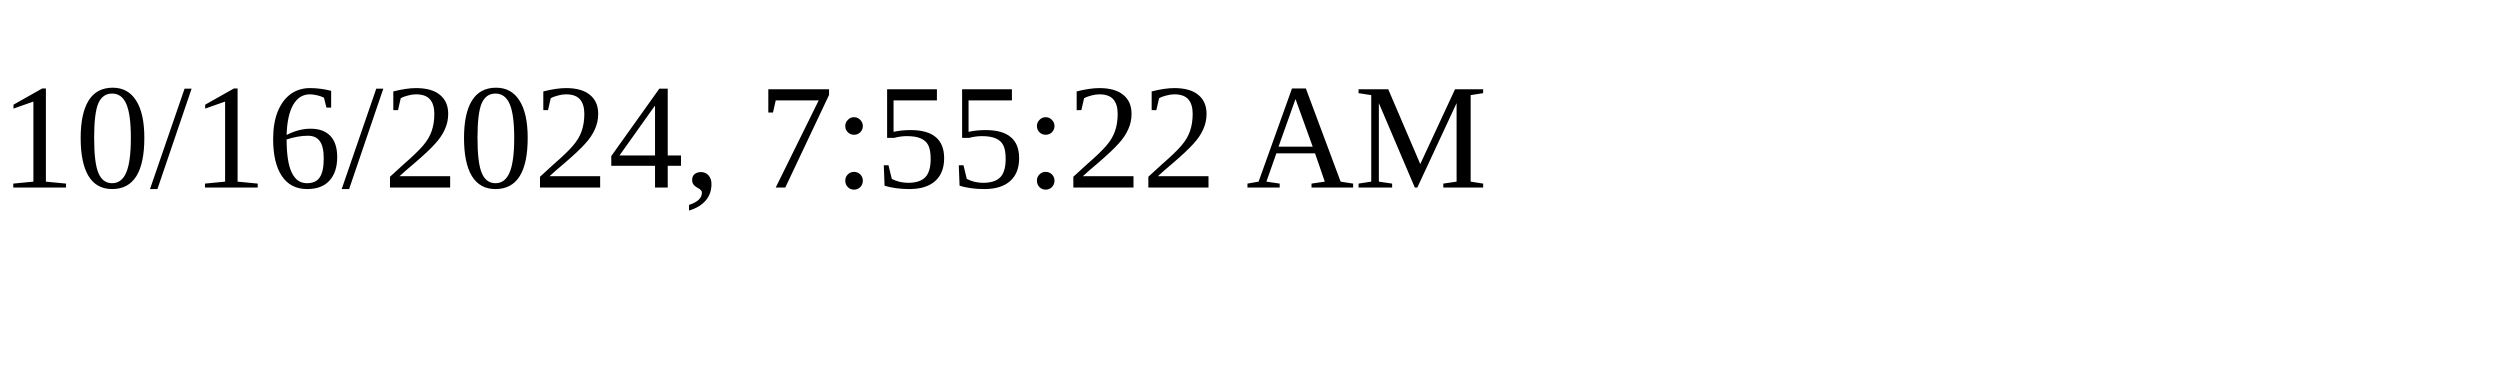
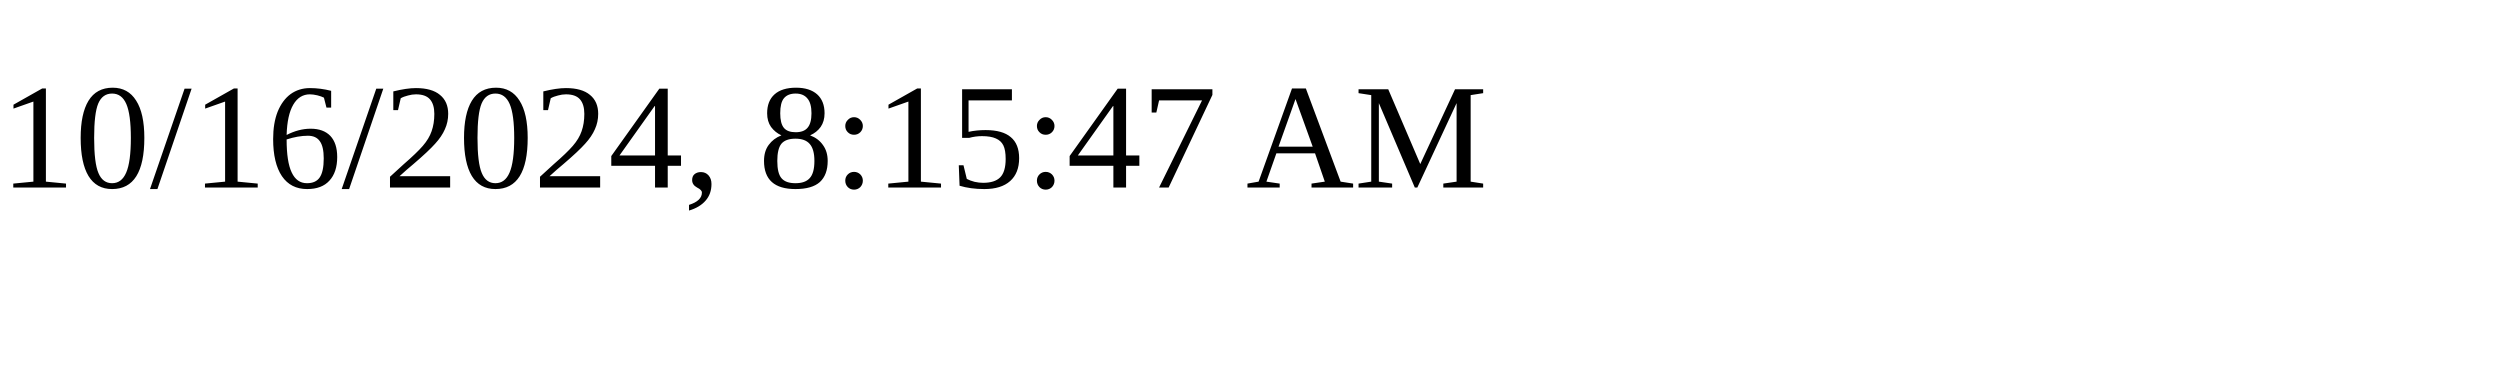
<svg xmlns="http://www.w3.org/2000/svg" height="30" width="200">
-   <text x="0" y="15">10/16/2024, 7:55:22 AM</text>
+   <text x="0" y="15">10/16/2024, 8:15:47 AM</text>
</svg>
